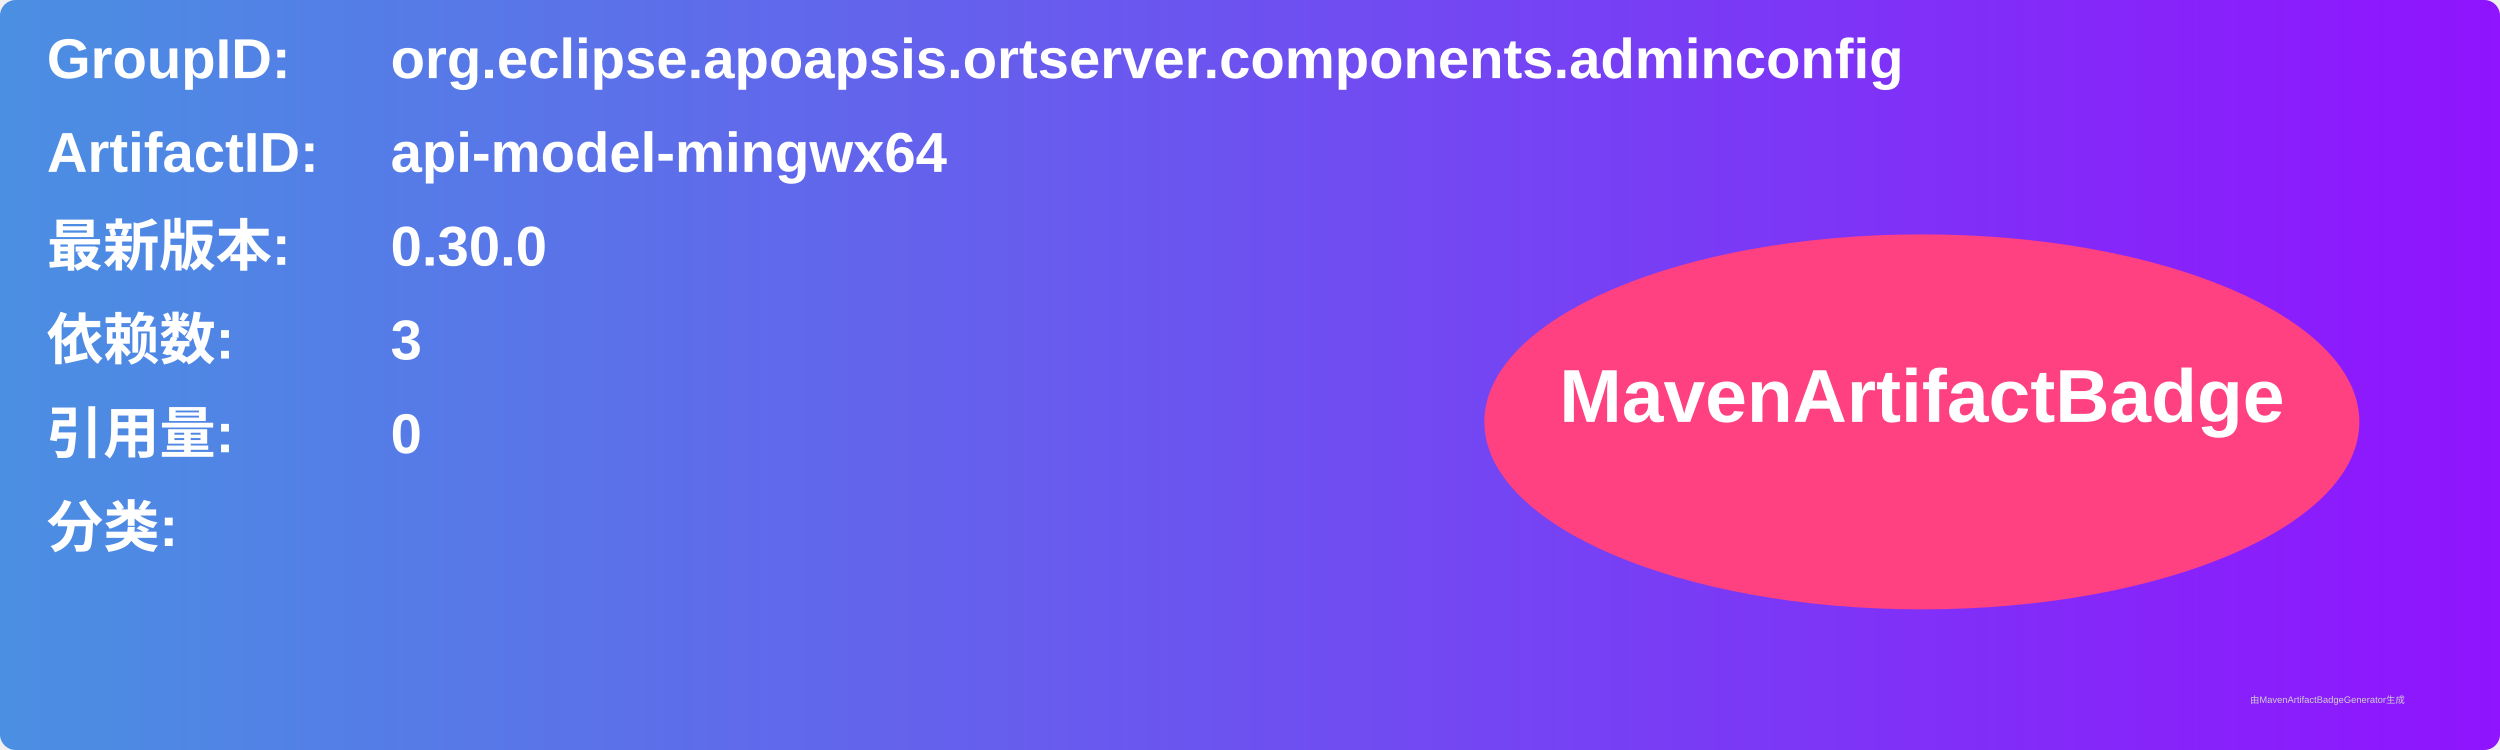
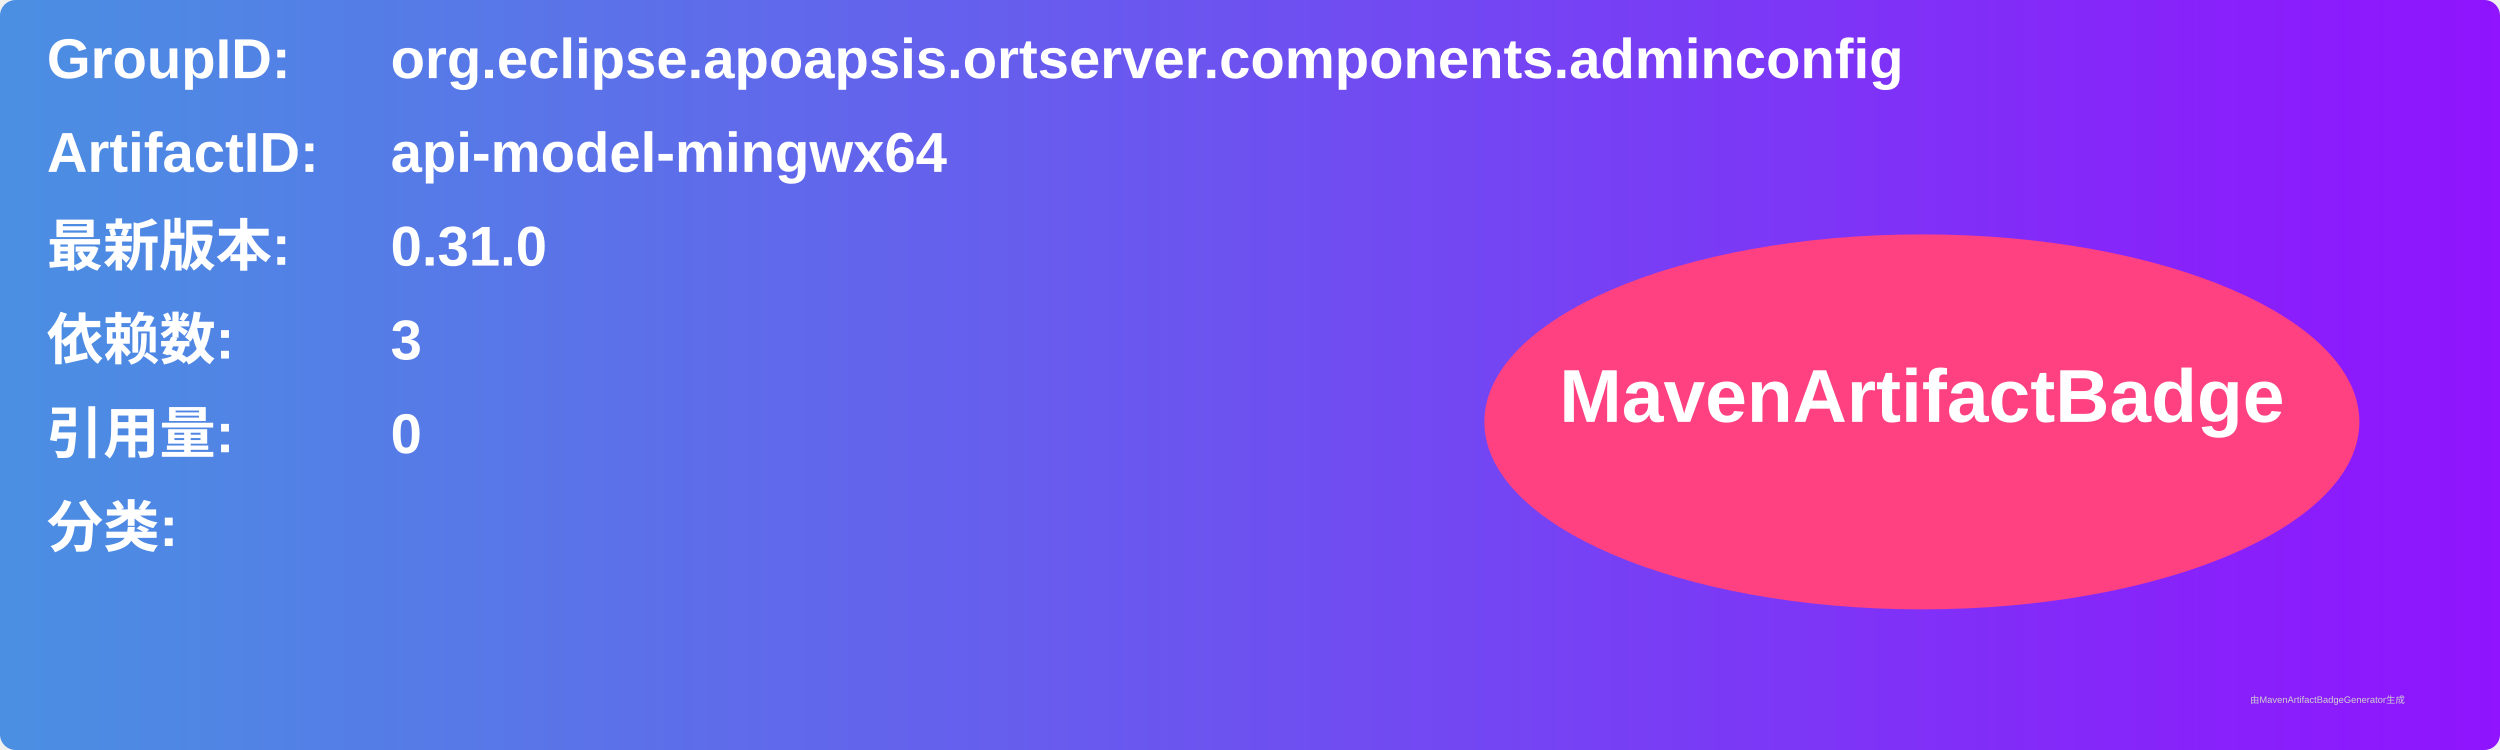
<svg xmlns="http://www.w3.org/2000/svg" width="800" height="240" viewBox="0 0 800 240">
  <linearGradient id="grad" x1="0%" y1="0%" x2="100%" y2="0%">
    <stop offset="0%" stop-color="#4a90e2" />
    <stop offset="100%" stop-color="#9013fe" />
  </linearGradient>
  <rect width="100%" height="100%" rx="5" ry="5" fill="url(#grad)" />
  <g transform="translate(15, 15)">
    <text x="0" y="10" font-family="Arial" font-size="18" fill="white" font-weight="bold" width="260">GroupID:</text>
    <text x="110" y="10" font-family="Arial" font-size="18" fill="white" font-weight="bold" width="460">org.eclipse.apoapsis.ortserver.components.adminconfig</text>
    <text x="0" y="40" font-family="Arial" font-size="18" fill="white" font-weight="bold" width="260">ArtifactID:</text>
    <text x="110" y="40" font-family="Arial" font-size="18" fill="white" font-weight="bold" width="460">api-model-mingwx64</text>
    <text x="0" y="70" font-family="Arial" font-size="18" fill="white" font-weight="bold">最新版本:</text>
    <text x="110" y="70" font-family="Arial" font-size="18" fill="white" font-weight="bold">
-       <tspan font-weight="bold">0.30.0</tspan>
+       <tspan font-weight="bold">0.31.0</tspan>
    </text>
    <text x="0" y="100" font-family="Arial" font-size="18" fill="white" font-weight="bold">依赖数: </text>
    <text x="110" y="100" font-family="Arial" font-size="18" fill="white">
      <tspan font-weight="bold">3</tspan>
    </text>
    <text x="0" y="130" font-family="Arial" font-size="18" fill="white" font-weight="bold">引用量: </text>
    <text x="110" y="130" font-family="Arial" font-size="18" fill="white">
      <tspan font-weight="bold">0</tspan>
    </text>
    <text x="0" y="160" font-family="Arial" font-size="18" fill="white" font-weight="bold">分类:</text>
    <text x="10" y="190" font-family="Arial" font-size="10" fill="white">
      <tspan font-weight="bold" />
    </text>
    <ellipse cx="600" cy="120" rx="140" ry="60" fill="#ff4081" />
    <text x="600" y="120" text-anchor="middle" font-family="Arial" font-size="24" fill="white" font-weight="bold">MavenArtifactBadge</text>
  </g>
  <text x="720" y="225" font-family="Arial" font-size="3" fill="#d0d0d0">由MavenArtifactBadgeGenerator生成</text>
</svg>
